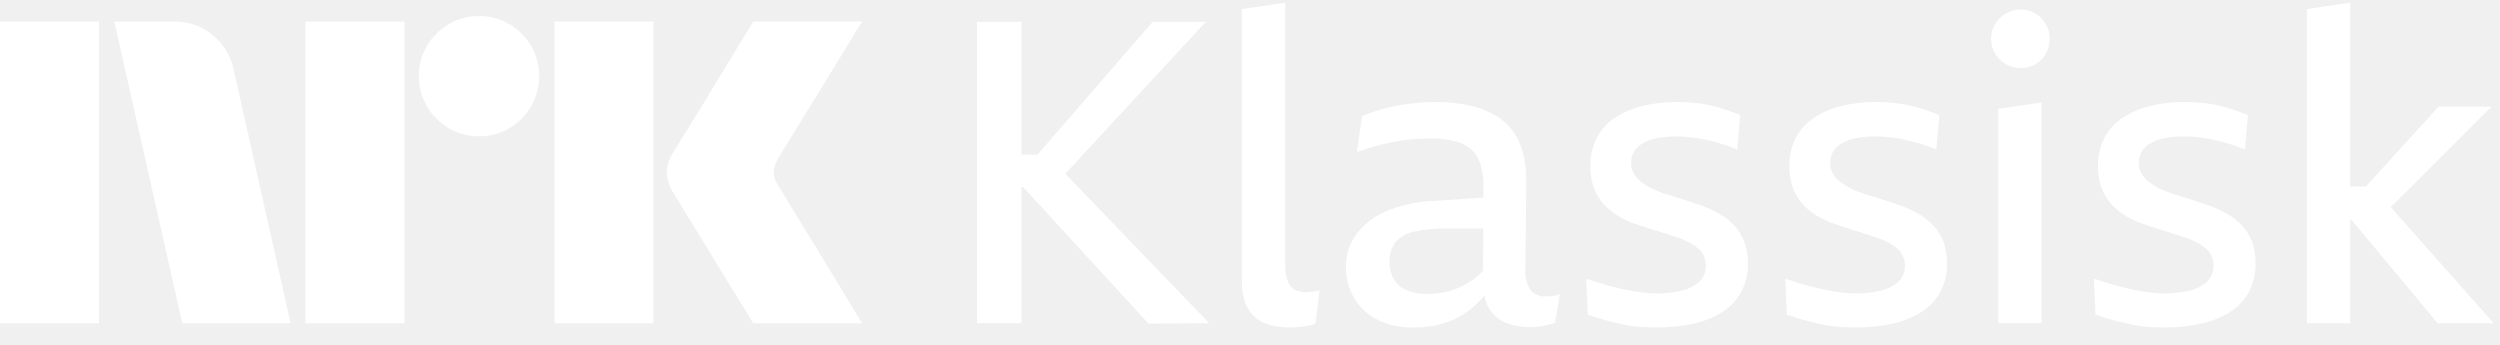
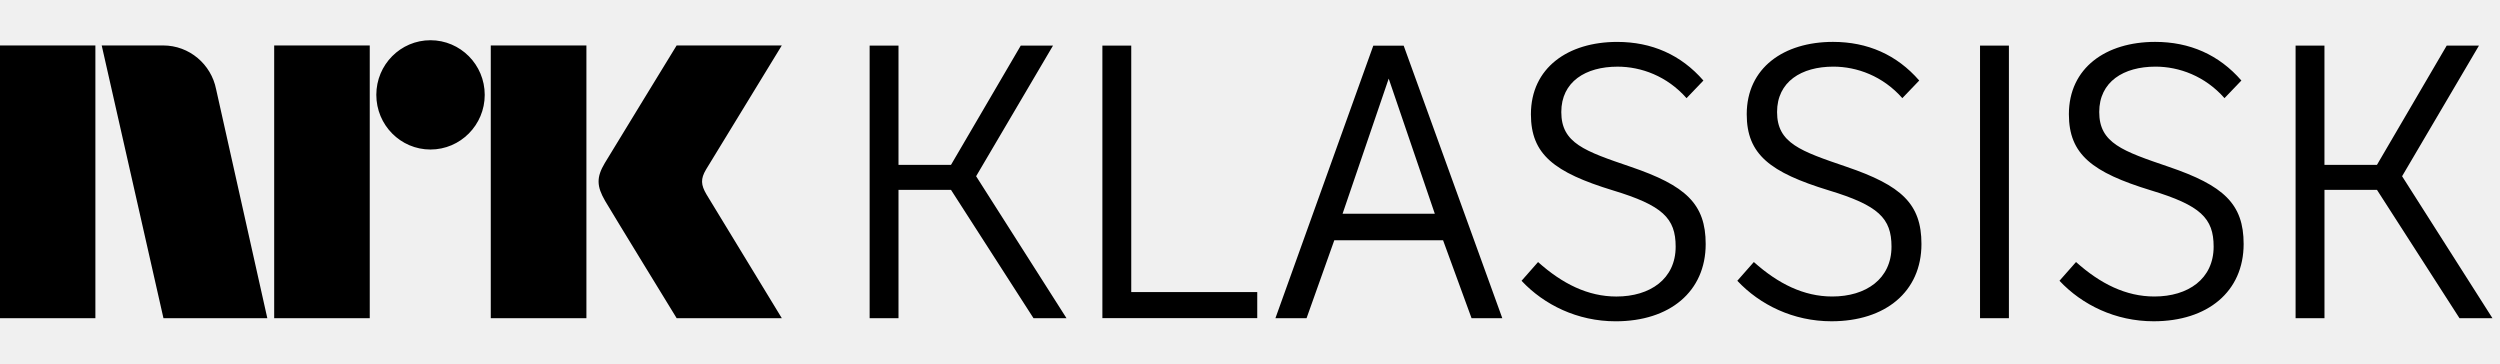
- <svg xmlns="http://www.w3.org/2000/svg" viewBox="0 0 348 48">
-   <path fill="#fff" d="M0 45V3.004h13.78V45H0ZM32.528 9.688 40.453 45h-15.08L15.908 3.004h8.459a7.965 7.965 0 0 1 5.293 1.922 8.31 8.31 0 0 1 2.867 4.762ZM42.523 45V3.004h13.78V45h-13.78Zm24.189-26.026a8.213 8.213 0 0 1-4.228-1.124 8.336 8.336 0 0 1-3.046-3.046 8.206 8.206 0 0 1-1.125-4.229 8.056 8.056 0 0 1 1.125-4.2 8.437 8.437 0 0 1 3.046-3.016 8.232 8.232 0 0 1 4.228-1.124 8.083 8.083 0 0 1 4.199 1.124 8.503 8.503 0 0 1 3.016 3.016 8.075 8.075 0 0 1 1.125 4.2 8.226 8.226 0 0 1-1.125 4.23 8.4 8.4 0 0 1-3.016 3.045 8.059 8.059 0 0 1-4.201 1.124h.002ZM77.18 45V3.004h13.781V45H77.181Zm31.227-19.046c.039.04.334.524.887 1.449.553.925 1.272 2.108 2.159 3.549a1143.28 1143.28 0 0 1 5.589 9.168A854.89 854.89 0 0 0 120 45h-15.141c-.947-1.538-1.804-2.928-2.573-4.17a382.214 382.214 0 0 1-2.453-4.022 351.934 351.934 0 0 0-2.574-4.2 213.445 213.445 0 0 1-2.188-3.578 62.753 62.753 0 0 0-1.272-2.07 6.119 6.119 0 0 1-1.005-2.958 5.744 5.744 0 0 1 .946-2.84c.236-.394.67-1.095 1.3-2.1.632-1.006 1.371-2.198 2.219-3.579a636.03 636.03 0 0 0 2.574-4.229c.869-1.439 1.686-2.79 2.453-4.052.77-1.26 1.628-2.66 2.573-4.2H120l-11.711 19.106a3.773 3.773 0 0 0-.592 1.894c.039.706.286 1.385.709 1.952h.002ZM167.848 3.035h-7.386L144.41 21.529h-2.206V3.035H136v41.952h6.204V26.02h.209l17.459 19.026 8.45-.06-20.031-20.799 19.557-21.152ZM182.354 40.643a5.207 5.207 0 0 1-.621.03 3.17 3.17 0 0 1-1.299-.237 2.113 2.113 0 0 1-.886-.739 3.214 3.214 0 0 1-.502-1.27 9.852 9.852 0 0 1-.148-1.83V.375l-6.027.886v37.993a8.027 8.027 0 0 0 .473 2.925c.283.761.75 1.441 1.359 1.98.607.52 1.324.893 2.098 1.093a10.16 10.16 0 0 0 2.629.325c.474 0 .926-.02 1.359-.06a13.777 13.777 0 0 0 2.305-.413l.59-4.67c-.236.042-.472.081-.709.12-.236.037-.443.067-.621.088ZM215.295 41.264a2.69 2.69 0 0 1-2.304-.946 5.073 5.073 0 0 1-.65-3.13l.118-12.173a14.201 14.201 0 0 0-.473-3.782 9.284 9.284 0 0 0-1.418-3.013 7.99 7.99 0 0 0-2.452-2.186 12.498 12.498 0 0 0-3.575-1.359 21.016 21.016 0 0 0-4.668-.473c-1.244 0-2.487.079-3.721.237a25.645 25.645 0 0 0-3.458.678 28.926 28.926 0 0 0-3.102 1.035l-.709 5.023c.985-.356 1.92-.652 2.807-.887a37.969 37.969 0 0 1 2.57-.59c.81-.156 1.629-.265 2.452-.326a32.77 32.77 0 0 1 2.394-.088 13.2 13.2 0 0 1 3.574.413c.852.213 1.635.64 2.275 1.241.57.584.977 1.307 1.181 2.097.253.974.372 1.978.356 2.985l-.007 1.483-6.907.467c-2.362.066-4.69.587-6.854 1.536a9.815 9.815 0 0 0-4.048 3.28 7.627 7.627 0 0 0-1.329 4.342 8.634 8.634 0 0 0 1.034 4.165 7.772 7.772 0 0 0 3.131 3.103 10.532 10.532 0 0 0 5.23 1.182c1.701.039 3.395-.242 4.993-.829a11.525 11.525 0 0 0 3.722-2.363 16.11 16.11 0 0 0 1.162-1.239c.115.612.331 1.2.64 1.741a4.768 4.768 0 0 0 2.305 2.01c1.07.429 2.215.64 3.367.619.355 0 .7-.01 1.034-.03.329-.019.656-.068.975-.147.316-.08.6-.148.857-.207.231-.052.458-.121.68-.206l.65-3.96a5.18 5.18 0 0 1-1.005.237c-.274.037-.55.057-.827.06Zm-9.838-2.659c-.641.506-1.334.942-2.068 1.3a9.278 9.278 0 0 1-2.305.768 13.07 13.07 0 0 1-2.51.237 6.664 6.664 0 0 1-2.807-.532 3.863 3.863 0 0 1-1.743-1.508 4.41 4.41 0 0 1-.591-2.334 4.474 4.474 0 0 1 .768-2.776 4.513 4.513 0 0 1 2.481-1.477 17.972 17.972 0 0 1 4.609-.473h5.174l-.026 5.865c-.3.338-.628.649-.982.93ZM241.41 31.397a8.864 8.864 0 0 0-2.067-1.626 16.225 16.225 0 0 0-2.482-1.152 51.09 51.09 0 0 1-1.861-.62 33.217 33.217 0 0 0-1.832-.592 36.647 36.647 0 0 1-1.773-.561c-.536-.182-1.058-.4-1.565-.651a10.39 10.39 0 0 1-1.389-.886 3.876 3.876 0 0 1-1.005-1.124 2.856 2.856 0 0 1-.385-1.477 3.063 3.063 0 0 1 .416-1.624c.308-.484.736-.88 1.241-1.152a6.678 6.678 0 0 1 1.979-.71 13.243 13.243 0 0 1 2.63-.236c.432 0 .906.021 1.417.06a20.25 20.25 0 0 1 1.685.206c.611.099 1.219.227 1.831.383.613.157 1.231.336 1.862.532.583.18 1.155.398 1.711.65l.416-4.785a28.353 28.353 0 0 0-2.216-.828 22.117 22.117 0 0 0-2.216-.591 17.722 17.722 0 0 0-2.216-.325c-.73-.06-1.447-.089-2.157-.089a19.488 19.488 0 0 0-4.845.562c-1.356.33-2.644.889-3.811 1.654a7.522 7.522 0 0 0-2.512 2.777 8.468 8.468 0 0 0-.886 3.988 8.343 8.343 0 0 0 .473 2.925 6.97 6.97 0 0 0 1.241 2.157 8.648 8.648 0 0 0 1.802 1.566c.698.458 1.44.844 2.216 1.152.432.158.885.315 1.359.472.473.158.935.306 1.389.443.454.137.894.277 1.329.414.436.137.856.276 1.27.413.414.137.817.267 1.211.385.529.187 1.043.414 1.537.679.434.23.84.508 1.212.828.326.286.588.639.768 1.034.179.41.27.852.265 1.299a2.956 2.956 0 0 1-.975 2.334 5.658 5.658 0 0 1-2.541 1.212c-1.096.242-2.215.36-3.337.354a16.598 16.598 0 0 1-2.099-.147 31.28 31.28 0 0 1-2.422-.414 36.056 36.056 0 0 1-2.6-.65 52.404 52.404 0 0 1-2.688-.857l.235 5.023c1.024.355 1.96.64 2.807.857.848.216 1.656.403 2.424.562.739.154 1.49.252 2.244.296.729.04 1.467.06 2.216.06 1.648.008 3.293-.16 4.905-.504a12.637 12.637 0 0 0 4.018-1.566 7.712 7.712 0 0 0 2.688-2.776 8.108 8.108 0 0 0 .973-4.078 8.277 8.277 0 0 0-.501-3.041 6.909 6.909 0 0 0-1.389-2.215ZM269.122 31.397a8.909 8.909 0 0 0-2.069-1.626 16.08 16.08 0 0 0-2.482-1.152 51.09 51.09 0 0 1-1.861-.62 33.215 33.215 0 0 0-1.832-.592 37.48 37.48 0 0 1-1.773-.561c-.536-.182-1.058-.4-1.565-.651a10.326 10.326 0 0 1-1.389-.886 3.855 3.855 0 0 1-1.003-1.124 2.828 2.828 0 0 1-.386-1.477 3.063 3.063 0 0 1 .415-1.624 3.34 3.34 0 0 1 1.241-1.152 6.68 6.68 0 0 1 1.979-.71 13.248 13.248 0 0 1 2.629-.236 19.164 19.164 0 0 1 3.103.266c.611.099 1.22.227 1.83.383.611.157 1.231.336 1.863.532.584.18 1.156.398 1.712.65l.415-4.785a28.315 28.315 0 0 0-2.216-.828 22.054 22.054 0 0 0-2.216-.591 17.704 17.704 0 0 0-2.216-.325 26.72 26.72 0 0 0-2.156-.089 19.474 19.474 0 0 0-4.845.562c-1.356.329-2.645.889-3.812 1.654a7.529 7.529 0 0 0-2.511 2.777 8.444 8.444 0 0 0-.886 3.989 8.32 8.32 0 0 0 .474 2.924c.28.788.7 1.519 1.24 2.157a8.627 8.627 0 0 0 1.803 1.566c.697.458 1.44.844 2.215 1.152.432.158.885.315 1.359.472.473.158.935.306 1.389.443.454.137.895.277 1.328.414.434.137.857.276 1.271.413.413.137.817.267 1.212.385a11.01 11.01 0 0 1 1.535.679c.434.23.841.507 1.213.828.326.286.588.639.767 1.034.181.409.272.852.267 1.299a2.943 2.943 0 0 1-.976 2.334 5.661 5.661 0 0 1-2.541 1.212c-1.096.242-2.215.36-3.337.354a16.588 16.588 0 0 1-2.098-.147 31.271 31.271 0 0 1-2.423-.414 35.821 35.821 0 0 1-2.6-.65 52.817 52.817 0 0 1-2.688-.856l.237 5.022c1.022.355 1.958.64 2.806.857.848.216 1.656.403 2.423.562.74.154 1.49.252 2.245.296.728.04 1.467.06 2.216.06 1.647.008 3.291-.16 4.903-.504a12.625 12.625 0 0 0 4.018-1.566 7.703 7.703 0 0 0 2.689-2.776 8.099 8.099 0 0 0 .974-4.078 8.256 8.256 0 0 0-.502-3.041 6.9 6.9 0 0 0-1.388-2.215ZM283.332 1.882a3.826 3.826 0 0 0-2.038-.56 3.983 3.983 0 0 0-2.068.56 4.322 4.322 0 0 0-1.505 1.478 3.814 3.814 0 0 0-.563 2.037 3.972 3.972 0 0 0 .563 2.068 4.014 4.014 0 0 0 1.505 1.477 4.158 4.158 0 0 0 2.068.532 3.996 3.996 0 0 0 2.038-.532 3.883 3.883 0 0 0 1.449-1.477 4.158 4.158 0 0 0 .531-2.068 3.989 3.989 0 0 0-.531-2.037 4.184 4.184 0 0 0-1.449-1.478ZM278.162 44.986h6.027V14.26l-6.027.886v29.839ZM312.078 31.397a8.885 8.885 0 0 0-2.068-1.626 16.154 16.154 0 0 0-2.483-1.152 51.688 51.688 0 0 1-1.86-.62 32.707 32.707 0 0 0-1.833-.592 37.806 37.806 0 0 1-1.772-.561c-.536-.182-1.059-.4-1.565-.651a10.36 10.36 0 0 1-1.39-.886 3.855 3.855 0 0 1-1.003-1.124 2.836 2.836 0 0 1-.385-1.477 3.062 3.062 0 0 1 .414-1.624 3.349 3.349 0 0 1 1.241-1.152 6.68 6.68 0 0 1 1.98-.71 13.241 13.241 0 0 1 2.629-.236 19.138 19.138 0 0 1 3.102.266c.612.099 1.22.227 1.831.383.61.157 1.231.336 1.862.532.584.18 1.156.398 1.713.65l.414-4.785a28.315 28.315 0 0 0-2.216-.828 21.938 21.938 0 0 0-2.215-.591 17.704 17.704 0 0 0-2.216-.325c-.73-.06-1.448-.089-2.157-.089a19.474 19.474 0 0 0-4.845.562 12.18 12.18 0 0 0-3.811 1.654 7.512 7.512 0 0 0-2.511 2.777 8.444 8.444 0 0 0-.887 3.989 8.344 8.344 0 0 0 .474 2.924c.28.788.701 1.519 1.241 2.157a8.634 8.634 0 0 0 1.802 1.566c.698.458 1.44.844 2.216 1.152.432.158.885.315 1.359.472.474.157.937.304 1.388.443.452.14.895.277 1.329.414.434.136.857.274 1.27.413.414.139.818.267 1.213.385.528.187 1.042.414 1.536.679.433.23.84.507 1.211.828a3.02 3.02 0 0 1 1.034 2.333 2.956 2.956 0 0 1-.975 2.334 5.669 5.669 0 0 1-2.542 1.212c-1.095.242-2.215.36-3.337.354a16.6 16.6 0 0 1-2.098-.147 31.25 31.25 0 0 1-2.422-.414 35.844 35.844 0 0 1-2.601-.65 53.462 53.462 0 0 1-2.688-.856l.237 5.022a35.02 35.02 0 0 0 2.806.857c.848.216 1.656.403 2.423.562.74.154 1.491.252 2.245.296.728.04 1.467.06 2.216.06 1.648.008 3.292-.16 4.903-.504a12.63 12.63 0 0 0 4.019-1.566 7.709 7.709 0 0 0 2.689-2.776 8.12 8.12 0 0 0 .974-4.078 8.298 8.298 0 0 0-.502-3.041 6.903 6.903 0 0 0-1.389-2.215ZM339.322 44.986h7.8l-14.333-16.15 14.037-13.985h-7.386L329.329 25.96h-2.179V.375l-6.027.886v43.725h6.027V30.51h.099l12.073 14.476Z" />
+ <svg xmlns="http://www.w3.org/2000/svg" style="width:11em;height:1.6em" viewBox="0 0 110 16">
+   <path fill="currentColor" d="M31.088 8.559c-.252-.426-.266-.689-.023-1.1L34.399 2h-4.627s-2.78 4.542-3.16 5.173c-.376.63-.36 1.023.015 1.67C27.008 9.49 29.773 14 29.773 14h4.627s-3.275-5.374-3.312-5.441M21.594 14h4.208V2h-4.208m-2.654-.23c-1.316 0-2.382 1.075-2.382 2.403 0 1.327 1.065 2.406 2.382 2.406 1.319 0 2.388-1.079 2.388-2.406 0-1.328-1.07-2.403-2.388-2.403M12.064 14h4.205V2h-4.205M0 14h4.197V2H0m9.509 1.928C9.293 2.828 8.331 2 7.179 2H4.475l2.717 12h4.57L9.509 3.928zM101.005 2.007h1.271v5.247h2.31l3.069-5.247h1.419l-3.382 5.747 3.976 6.246h-1.451l-3.63-5.646h-2.31v5.646h-1.271V2.007M91.345 11.529c1.072.957 2.194 1.517 3.448 1.517 1.486 0 2.607-.775 2.607-2.194 0-1.254-.577-1.815-2.755-2.475-2.591-.792-3.614-1.584-3.614-3.349 0-2.047 1.634-3.185 3.795-3.185 1.518 0 2.805.562 3.795 1.7l-.743.775c-.858-.973-1.997-1.386-3.036-1.386-1.403 0-2.476.66-2.476 1.997 0 1.37 1.024 1.716 3.054 2.409 2.425.825 3.3 1.634 3.3 3.398 0 2.096-1.585 3.4-3.96 3.4-1.684 0-3.152-.726-4.143-1.782l.727-.824m-4.223 2.471h1.271V2.007h-1.271m-9.952 9.522c1.073.957 2.196 1.517 3.45 1.517 1.485 0 2.607-.775 2.607-2.194 0-1.254-.578-1.815-2.756-2.475-2.59-.792-3.614-1.584-3.614-3.349 0-2.047 1.634-3.185 3.795-3.185 1.518 0 2.805.562 3.795 1.7l-.743.775c-.858-.973-1.997-1.386-3.037-1.386-1.402 0-2.475.66-2.475 1.997 0 1.37 1.023 1.716 3.053 2.409 2.426.825 3.3 1.634 3.3 3.398 0 2.096-1.584 3.4-3.959 3.4-1.684 0-3.152-.726-4.143-1.782l.726-.824m-9.494 0c1.072.957 2.194 1.517 3.448 1.517 1.485 0 2.607-.775 2.607-2.194 0-1.254-.577-1.815-2.756-2.475-2.59-.792-3.613-1.584-3.613-3.349 0-2.047 1.633-3.185 3.795-3.185 1.518 0 2.805.562 3.795 1.7l-.742.775c-.859-.973-1.997-1.386-3.036-1.386-1.403 0-2.475.66-2.475 1.997 0 1.37 1.023 1.716 3.053 2.409 2.425.825 3.3 1.634 3.3 3.398 0 2.096-1.584 3.4-3.96 3.4-1.683 0-3.152-.726-4.142-1.782l.726-.824m-4.542-2.126l-2.029-5.946-2.03 5.946h4.059zm-1.37-7.396l4.34 11.993h-1.353l-1.254-3.431h-4.786l-1.221 3.431h-1.37l4.307-11.993h1.337zm-11.987 0V12.85h5.544v1.149h-6.814V2.007h1.271m-11.513 0h1.271v5.247h2.31l3.069-5.247h1.419l-3.383 5.747 3.977 6.246h-1.452l-3.63-5.646h-2.31v5.646H38.264V2.007" />
</svg>
